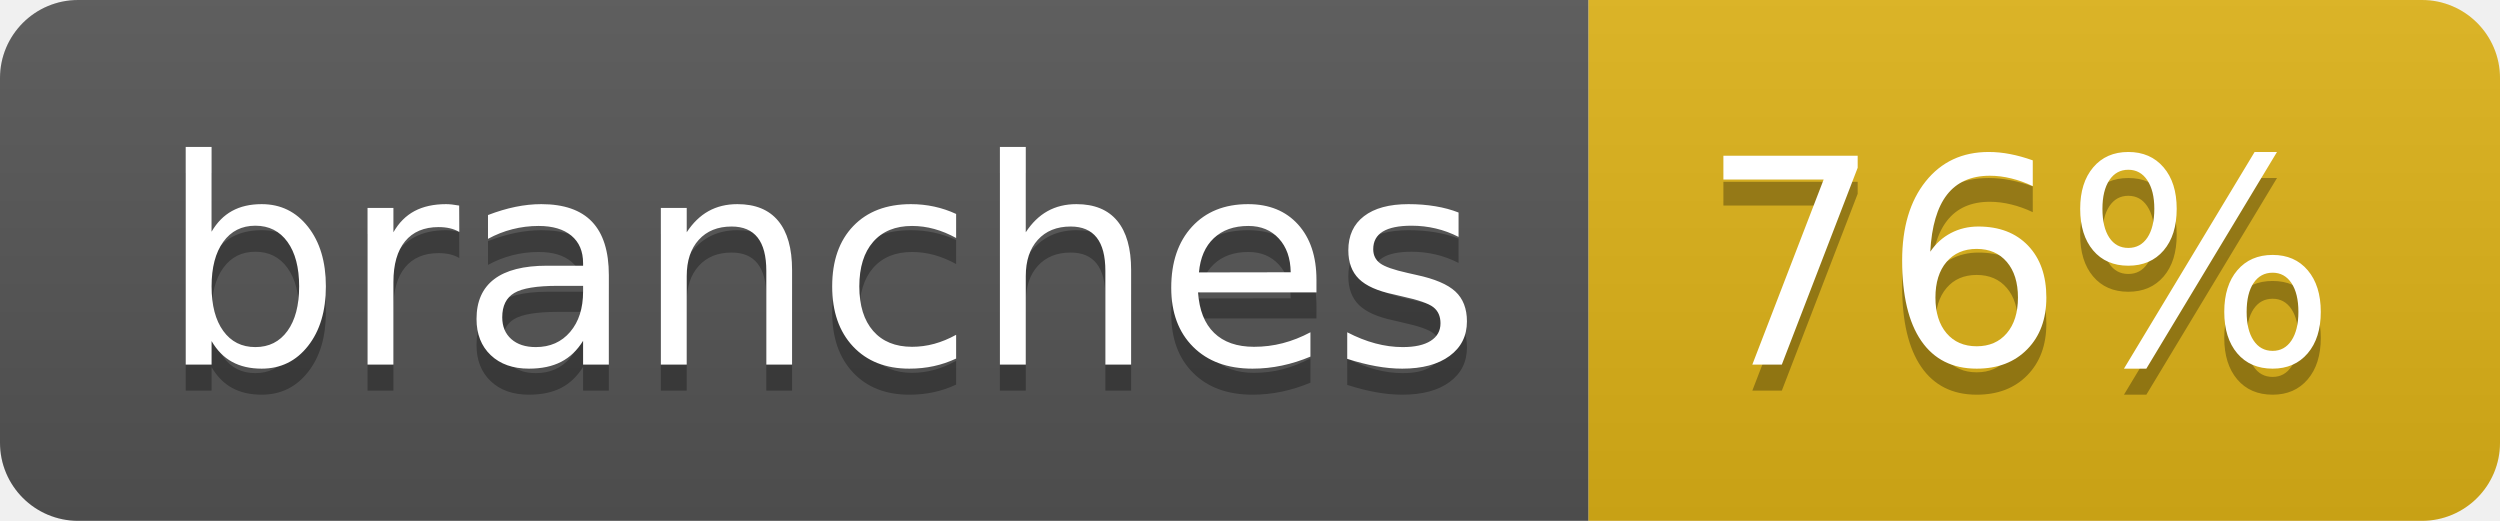
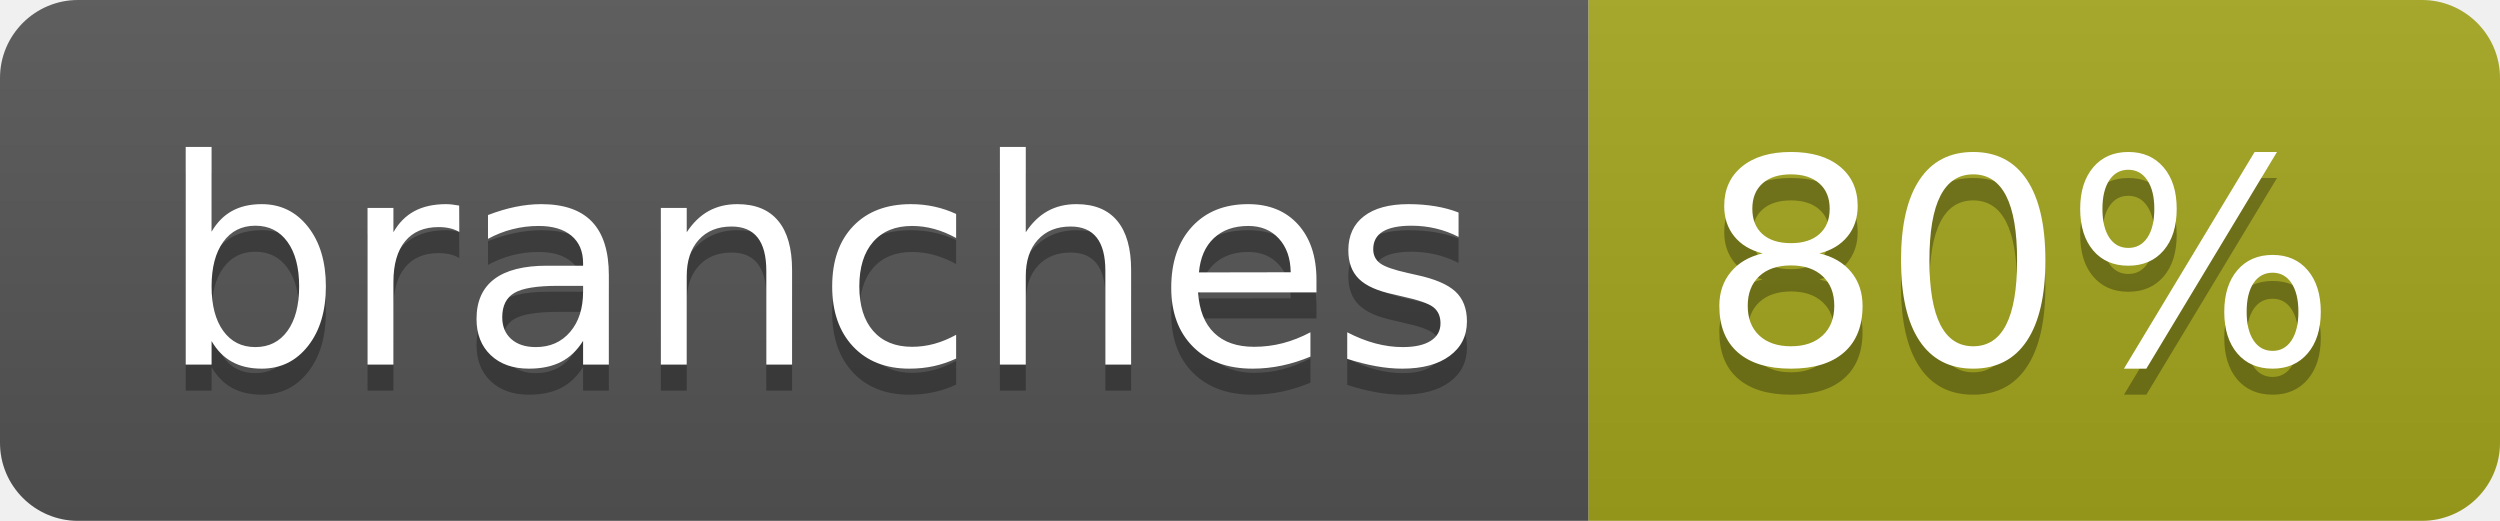
- <svg xmlns="http://www.w3.org/2000/svg" width="96" height="20" role="img" aria-label="branches: 76%">
+ <svg xmlns="http://www.w3.org/2000/svg" width="96" height="20" role="img" aria-label="branches: 80%">
  <linearGradient id="s" x2="0" y2="100%">
    <stop offset="0" stop-color="#bbb" stop-opacity=".1" />
    <stop offset="1" stop-opacity=".1" />
  </linearGradient>
  <clipPath id="r">
    <rect width="96" height="20" rx="3" fill="#fff" />
  </clipPath>
  <g clip-path="url(#r)">
    <rect width="61" height="20" fill="#555" />
-     <rect x="61" width="35" height="20" fill="#dfb317" />
+     <rect x="61" width="35" height="20" fill="#a4a61d" />
    <rect width="96" height="20" fill="url(#s)" />
  </g>
  <g fill="#fff" text-anchor="middle" font-family="Verdana,Geneva,DejaVu Sans,sans-serif" text-rendering="geometricPrecision" font-size="110">
    <text aria-hidden="true" x="315" y="150" fill="#010101" fill-opacity=".3" transform="scale(.1)" textLength="507">branches</text>
    <text x="315" y="140" transform="scale(.1)" fill="#fff" textLength="507">branches</text>
-     <text aria-hidden="true" x="775" y="150" fill="#010101" fill-opacity=".3" transform="scale(.1)" textLength="245">76%</text>
-     <text x="775" y="140" transform="scale(.1)" fill="#fff" textLength="245">76%</text>
+     <text aria-hidden="true" x="775" y="150" fill="#010101" fill-opacity=".3" transform="scale(.1)" textLength="245">80%</text>
+     <text x="775" y="140" transform="scale(.1)" fill="#fff" textLength="245">80%</text>
  </g>
</svg>
